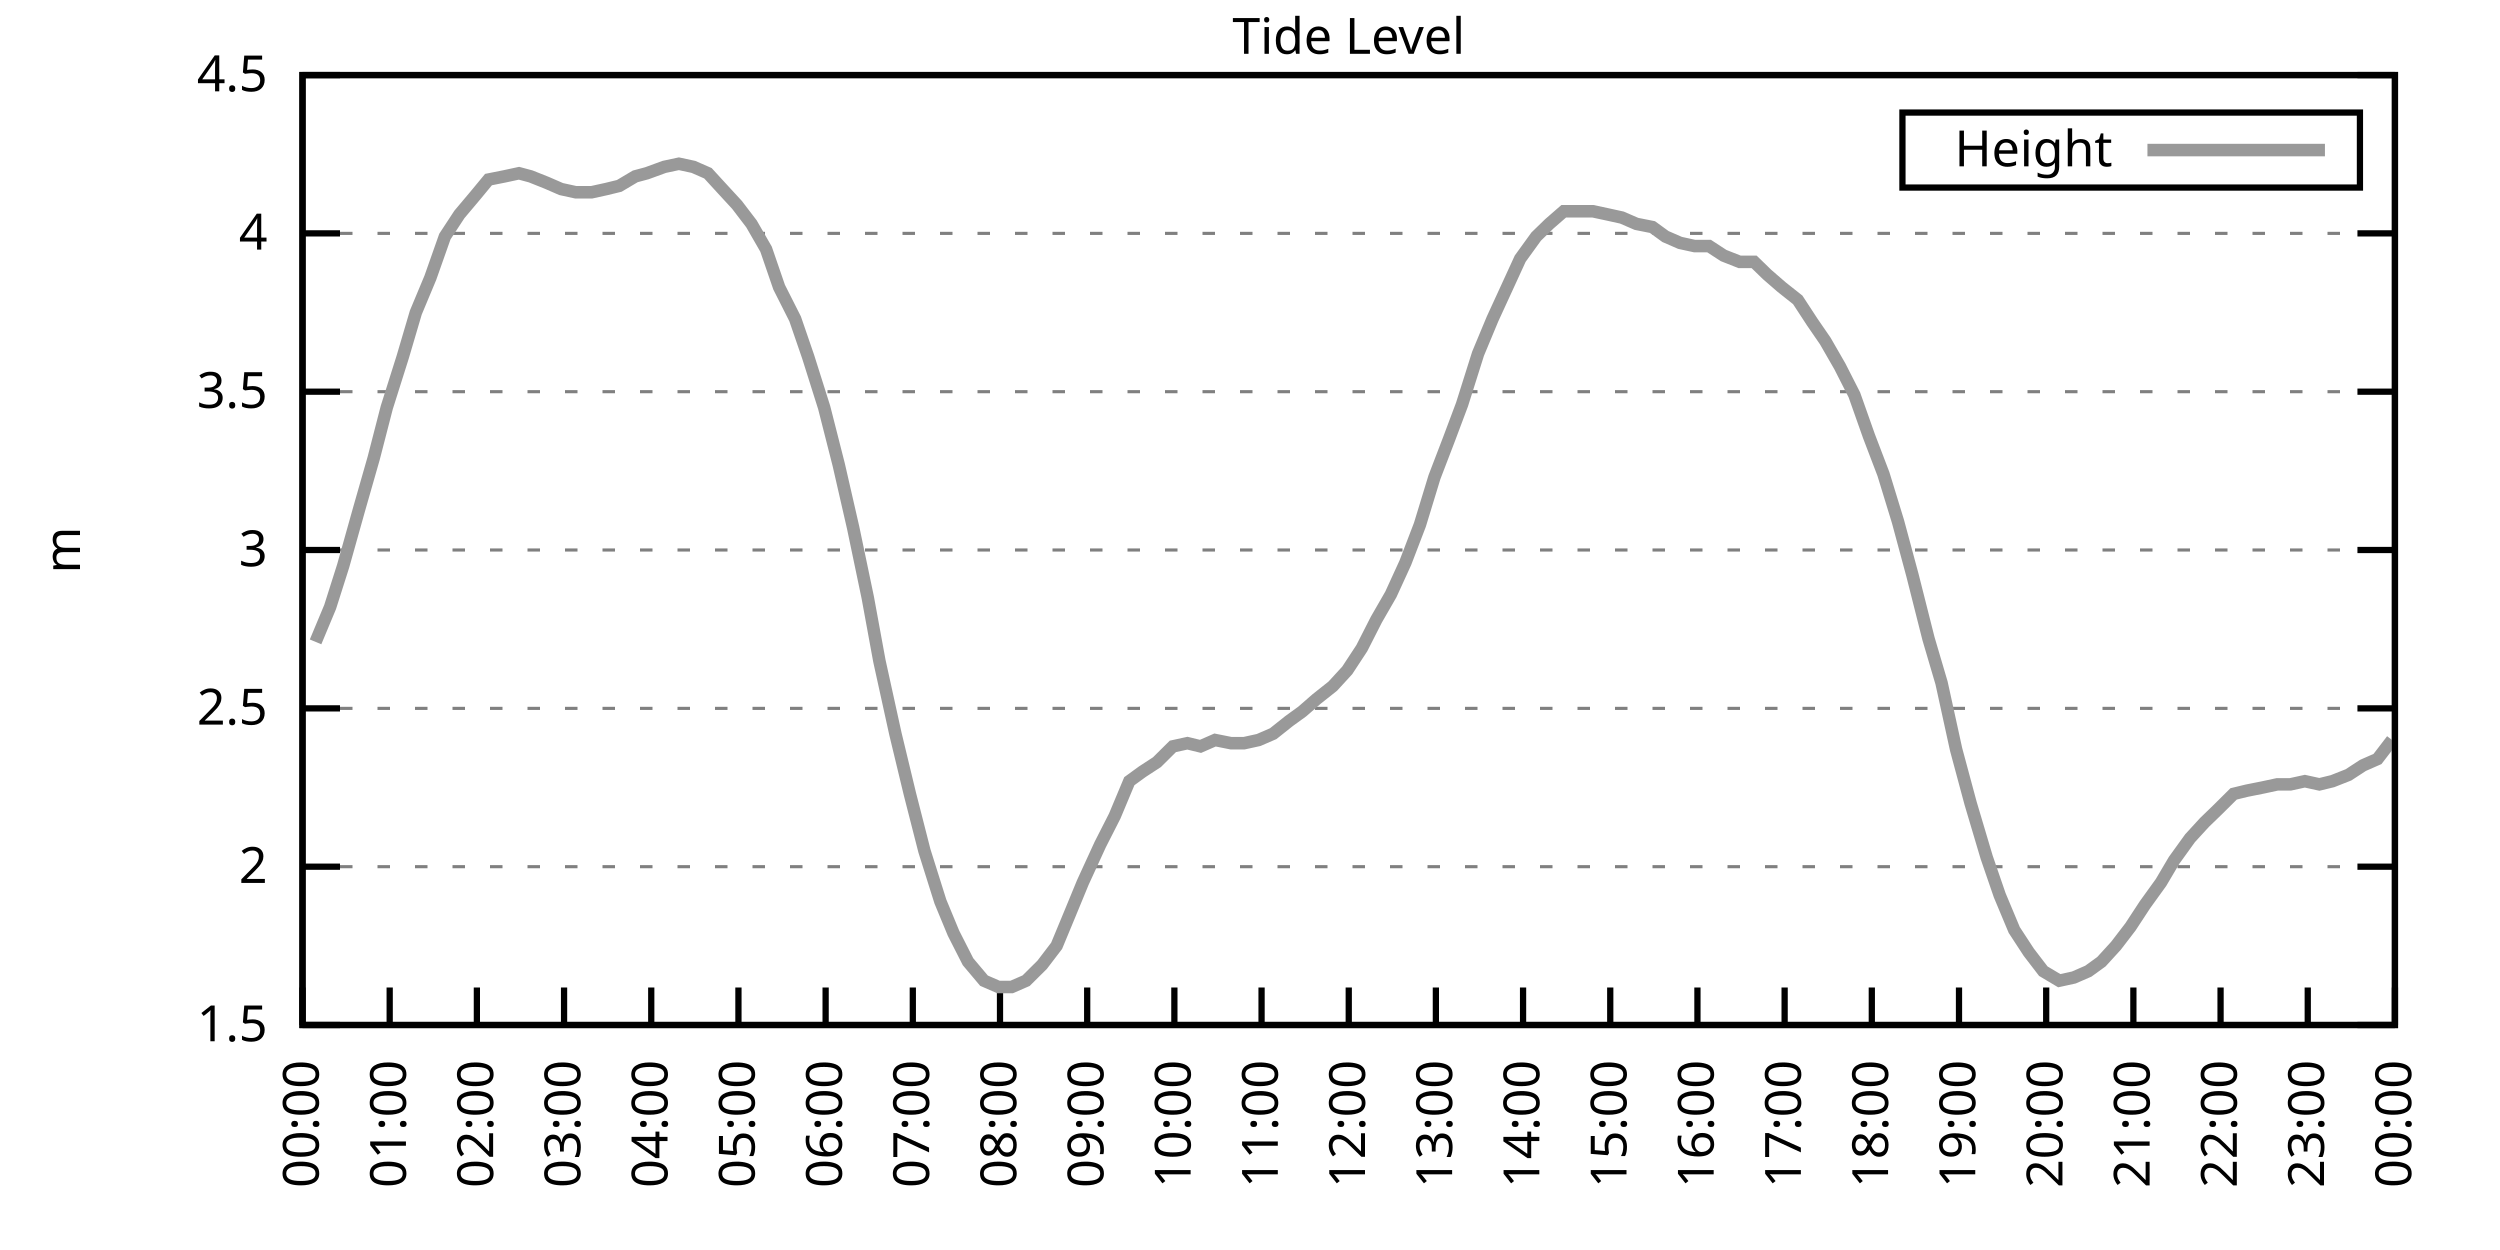
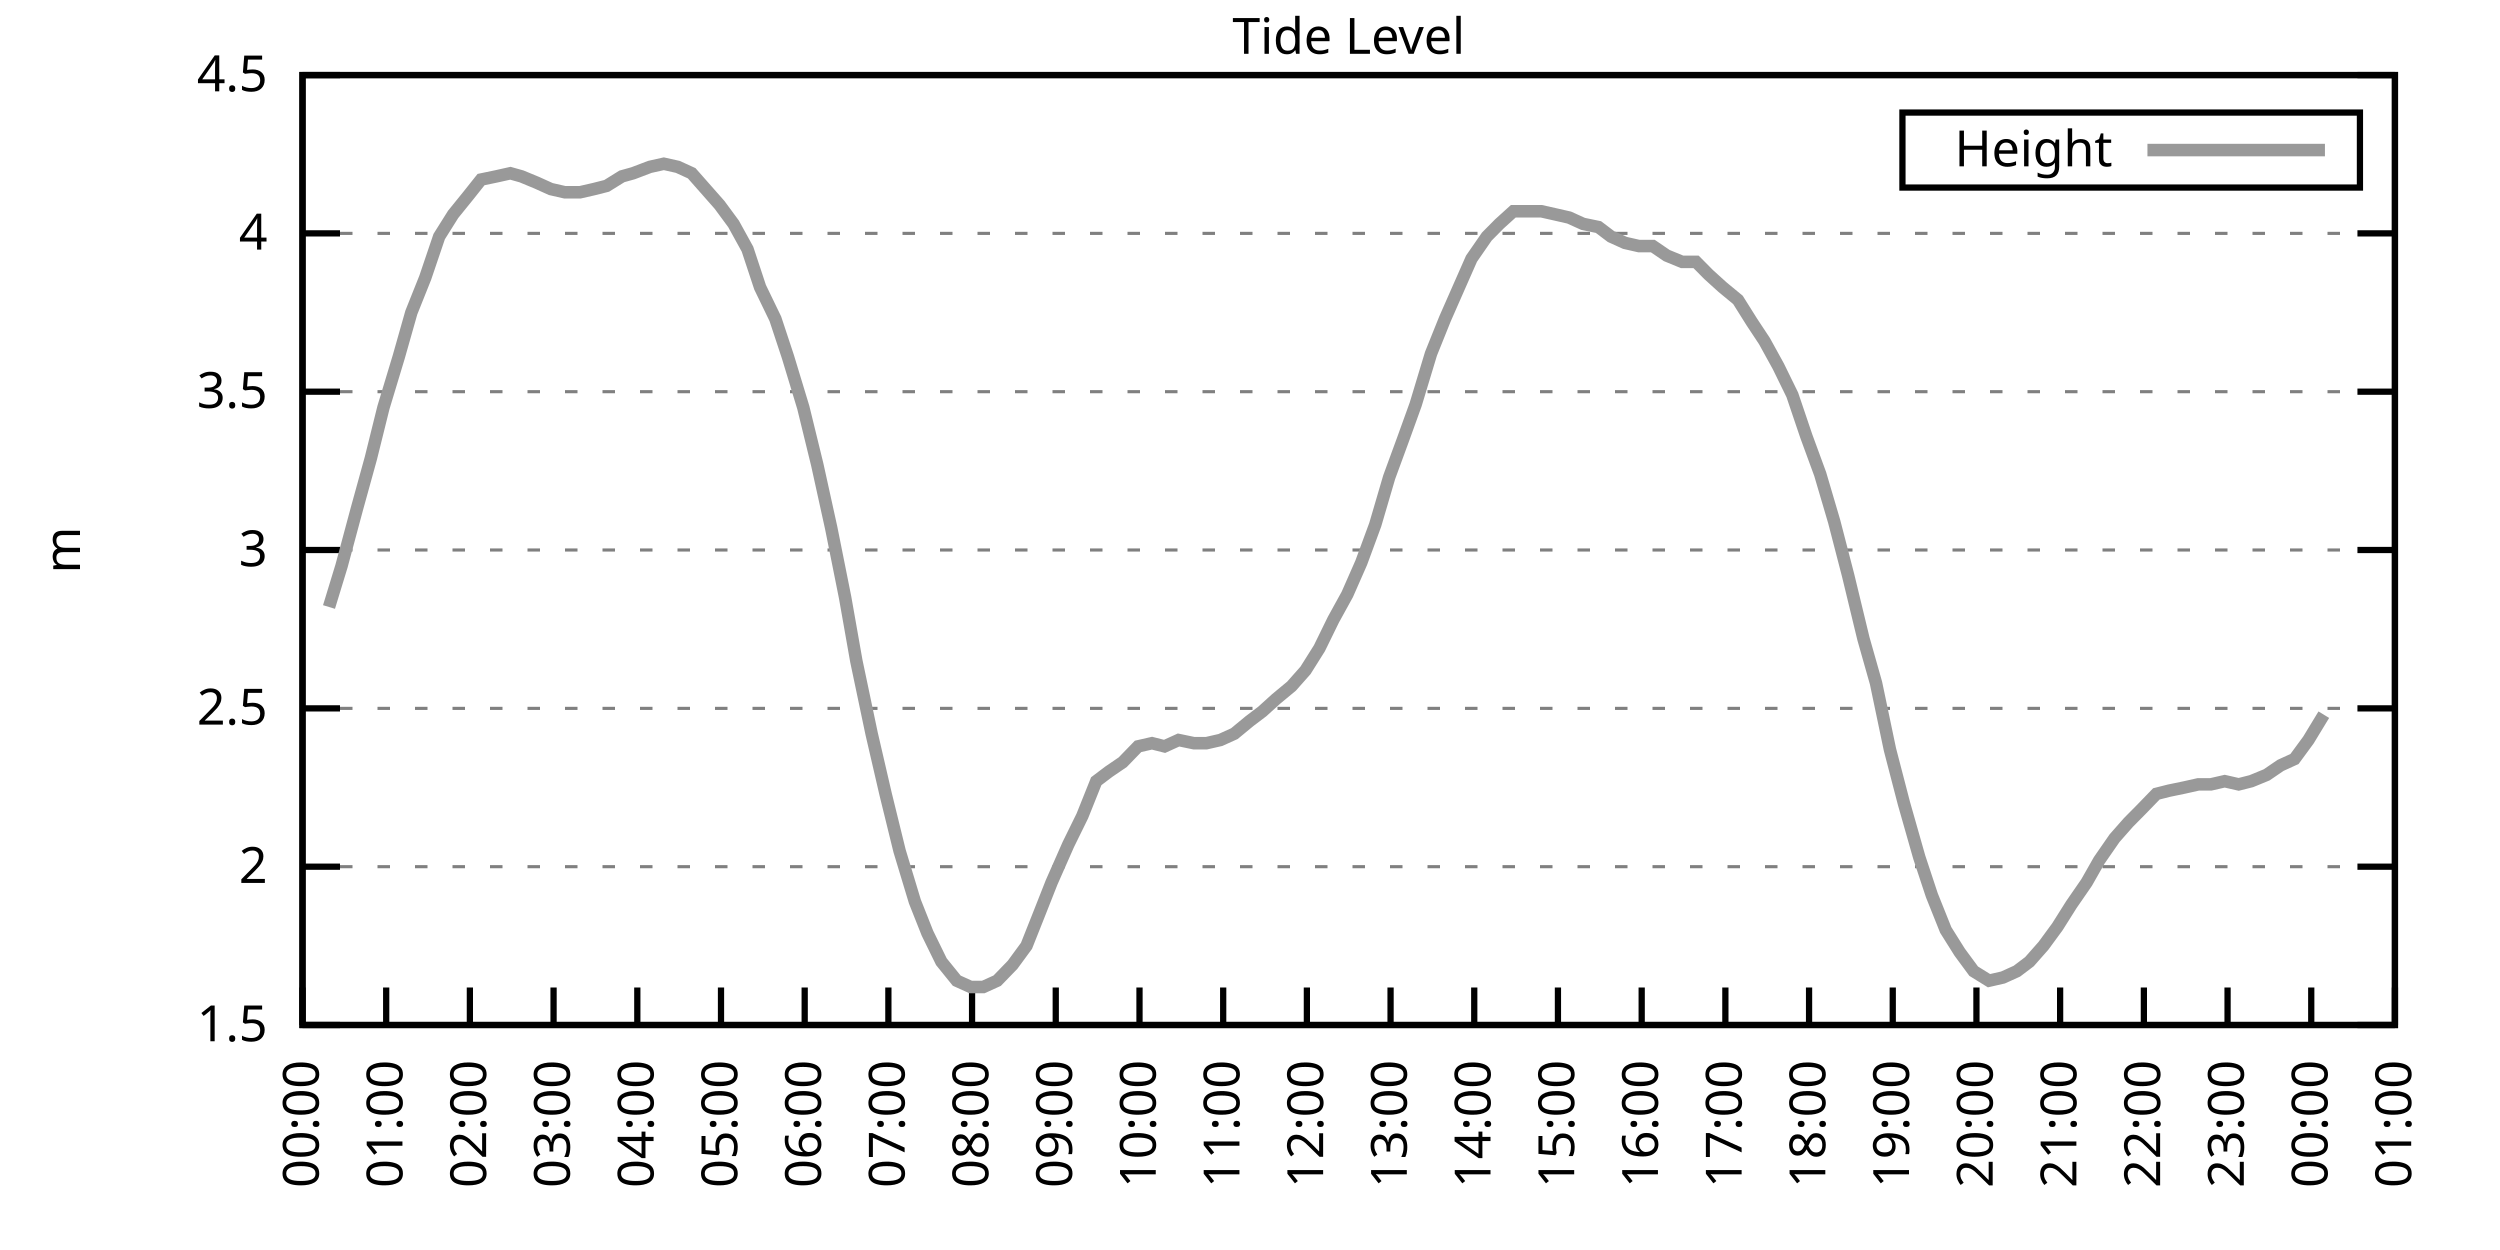
<svg xmlns="http://www.w3.org/2000/svg" xmlns:xlink="http://www.w3.org/1999/xlink" width="400" height="200" viewBox="0 0 400 200">
  <g id="gnuplot_canvas">
    <rect x="0" y="0" width="400" height="200" fill="none" />
    <defs>
      <circle id="gpDot" r="0.5" stroke-width="0.5" stroke="currentColor" />
      <path id="gpPt0" stroke-width="0.333" stroke="currentColor" d="M-1,0 h2 M0,-1 v2" />
      <path id="gpPt1" stroke-width="0.333" stroke="currentColor" d="M-1,-1 L1,1 M1,-1 L-1,1" />
      <path id="gpPt2" stroke-width="0.333" stroke="currentColor" d="M-1,0 L1,0 M0,-1 L0,1 M-1,-1 L1,1 M-1,1 L1,-1" />
      <rect id="gpPt3" stroke-width="0.333" stroke="currentColor" x="-1" y="-1" width="2" height="2" />
      <rect id="gpPt4" stroke-width="0.333" stroke="currentColor" fill="currentColor" x="-1" y="-1" width="2" height="2" />
      <circle id="gpPt5" stroke-width="0.333" stroke="currentColor" cx="0" cy="0" r="1" />
      <use xlink:href="#gpPt5" id="gpPt6" fill="currentColor" stroke="none" />
      <path id="gpPt7" stroke-width="0.333" stroke="currentColor" d="M0,-1.33 L-1.33,0.67 L1.33,0.67 z" />
      <use xlink:href="#gpPt7" id="gpPt8" fill="currentColor" stroke="none" />
      <use xlink:href="#gpPt7" id="gpPt9" stroke="currentColor" transform="rotate(180)" />
      <use xlink:href="#gpPt9" id="gpPt10" fill="currentColor" stroke="none" />
      <use xlink:href="#gpPt3" id="gpPt11" stroke="currentColor" transform="rotate(45)" />
      <use xlink:href="#gpPt11" id="gpPt12" fill="currentColor" stroke="none" />
      <path id="gpPt13" stroke-width="0.333" stroke="currentColor" d="M0,1.330 L1.265,0.411 L0.782,-1.067 L-0.782,-1.076 L-1.265,0.411 z" />
      <use xlink:href="#gpPt13" id="gpPt14" fill="currentColor" stroke="none" />
      <filter id="textbox" filterUnits="objectBoundingBox" x="0" y="0" height="1" width="1">
        <feFlood flood-color="white" flood-opacity="1" result="bgnd" />
        <feComposite in="SourceGraphic" in2="bgnd" operator="atop" />
      </filter>
      <filter id="greybox" filterUnits="objectBoundingBox" x="0" y="0" height="1" width="1">
        <feFlood flood-color="lightgrey" flood-opacity="1" result="grey" />
        <feComposite in="SourceGraphic" in2="grey" operator="atop" />
      </filter>
    </defs>
    <g fill="none" color="white" stroke="currentColor" stroke-width="1.00" stroke-linecap="butt" stroke-linejoin="miter">
</g>
    <g fill="none" color="black" stroke="currentColor" stroke-width="1.00" stroke-linecap="butt" stroke-linejoin="miter">
      <g stroke="none" shape-rendering="crispEdges">
        <polygon fill="rgb(255, 255, 255)" points="48.40,164.00 383.18,164.00 383.18,12.02 48.40,12.02 " />
      </g>
    </g>
    <g fill="none" color="black" stroke="currentColor" stroke-width="1.00" stroke-linecap="butt" stroke-linejoin="miter">
</g>
    <g fill="none" color="black" stroke="black" stroke-width="0.50" stroke-linecap="butt" stroke-linejoin="miter">
</g>
    <g fill="none" color="gray" stroke="currentColor" stroke-width="0.50" stroke-linecap="butt" stroke-linejoin="miter">
      <path stroke="gray" stroke-dasharray="2,4" class="gridline" d="M48.40,164.00 L383.19,164.00  " />
    </g>
    <g fill="none" color="gray" stroke="gray" stroke-width="1.00" stroke-linecap="butt" stroke-linejoin="miter">
</g>
    <g fill="none" color="black" stroke="currentColor" stroke-width="1.00" stroke-linecap="butt" stroke-linejoin="miter">
      <path stroke="black" d="M48.40,164.00 L54.40,164.00 M383.19,164.00 L377.19,164.00  " />
      <g transform="translate(42.80,166.60)" stroke="none" fill="black" font-family="Sans" font-size="8.00" text-anchor="end">
        <text>
          <tspan font-family="Sans"> 1.5</tspan>
        </text>
      </g>
    </g>
    <g fill="none" color="black" stroke="currentColor" stroke-width="1.00" stroke-linecap="butt" stroke-linejoin="miter">
</g>
    <g fill="none" color="black" stroke="black" stroke-width="0.50" stroke-linecap="butt" stroke-linejoin="miter">
</g>
    <g fill="none" color="gray" stroke="currentColor" stroke-width="0.50" stroke-linecap="butt" stroke-linejoin="miter">
      <path stroke="gray" stroke-dasharray="2,4" class="gridline" d="M48.40,138.67 L383.19,138.67  " />
    </g>
    <g fill="none" color="gray" stroke="gray" stroke-width="1.00" stroke-linecap="butt" stroke-linejoin="miter">
</g>
    <g fill="none" color="black" stroke="currentColor" stroke-width="1.00" stroke-linecap="butt" stroke-linejoin="miter">
      <path stroke="black" d="M48.40,138.67 L54.40,138.67 M383.19,138.67 L377.19,138.67  " />
      <g transform="translate(42.80,141.27)" stroke="none" fill="black" font-family="Sans" font-size="8.00" text-anchor="end">
        <text>
          <tspan font-family="Sans"> 2</tspan>
        </text>
      </g>
    </g>
    <g fill="none" color="black" stroke="currentColor" stroke-width="1.00" stroke-linecap="butt" stroke-linejoin="miter">
</g>
    <g fill="none" color="black" stroke="black" stroke-width="0.50" stroke-linecap="butt" stroke-linejoin="miter">
</g>
    <g fill="none" color="gray" stroke="currentColor" stroke-width="0.50" stroke-linecap="butt" stroke-linejoin="miter">
      <path stroke="gray" stroke-dasharray="2,4" class="gridline" d="M48.40,113.34 L383.19,113.34  " />
    </g>
    <g fill="none" color="gray" stroke="gray" stroke-width="1.00" stroke-linecap="butt" stroke-linejoin="miter">
</g>
    <g fill="none" color="black" stroke="currentColor" stroke-width="1.00" stroke-linecap="butt" stroke-linejoin="miter">
      <path stroke="black" d="M48.40,113.34 L54.40,113.34 M383.19,113.34 L377.19,113.34  " />
      <g transform="translate(42.80,115.94)" stroke="none" fill="black" font-family="Sans" font-size="8.00" text-anchor="end">
        <text>
          <tspan font-family="Sans"> 2.5</tspan>
        </text>
      </g>
    </g>
    <g fill="none" color="black" stroke="currentColor" stroke-width="1.00" stroke-linecap="butt" stroke-linejoin="miter">
</g>
    <g fill="none" color="black" stroke="black" stroke-width="0.50" stroke-linecap="butt" stroke-linejoin="miter">
</g>
    <g fill="none" color="gray" stroke="currentColor" stroke-width="0.50" stroke-linecap="butt" stroke-linejoin="miter">
      <path stroke="gray" stroke-dasharray="2,4" class="gridline" d="M48.40,88.00 L383.19,88.00  " />
    </g>
    <g fill="none" color="gray" stroke="gray" stroke-width="1.00" stroke-linecap="butt" stroke-linejoin="miter">
</g>
    <g fill="none" color="black" stroke="currentColor" stroke-width="1.00" stroke-linecap="butt" stroke-linejoin="miter">
      <path stroke="black" d="M48.40,88.00 L54.40,88.00 M383.19,88.00 L377.19,88.00  " />
      <g transform="translate(42.80,90.60)" stroke="none" fill="black" font-family="Sans" font-size="8.00" text-anchor="end">
        <text>
          <tspan font-family="Sans"> 3</tspan>
        </text>
      </g>
    </g>
    <g fill="none" color="black" stroke="currentColor" stroke-width="1.00" stroke-linecap="butt" stroke-linejoin="miter">
</g>
    <g fill="none" color="black" stroke="black" stroke-width="0.50" stroke-linecap="butt" stroke-linejoin="miter">
</g>
    <g fill="none" color="gray" stroke="currentColor" stroke-width="0.50" stroke-linecap="butt" stroke-linejoin="miter">
      <path stroke="gray" stroke-dasharray="2,4" class="gridline" d="M48.40,62.67 L383.19,62.67  " />
    </g>
    <g fill="none" color="gray" stroke="gray" stroke-width="1.00" stroke-linecap="butt" stroke-linejoin="miter">
</g>
    <g fill="none" color="black" stroke="currentColor" stroke-width="1.00" stroke-linecap="butt" stroke-linejoin="miter">
      <path stroke="black" d="M48.40,62.67 L54.40,62.67 M383.19,62.67 L377.19,62.67  " />
      <g transform="translate(42.80,65.27)" stroke="none" fill="black" font-family="Sans" font-size="8.00" text-anchor="end">
        <text>
          <tspan font-family="Sans"> 3.5</tspan>
        </text>
      </g>
    </g>
    <g fill="none" color="black" stroke="currentColor" stroke-width="1.00" stroke-linecap="butt" stroke-linejoin="miter">
</g>
    <g fill="none" color="black" stroke="black" stroke-width="0.50" stroke-linecap="butt" stroke-linejoin="miter">
</g>
    <g fill="none" color="gray" stroke="currentColor" stroke-width="0.50" stroke-linecap="butt" stroke-linejoin="miter">
      <path stroke="gray" stroke-dasharray="2,4" class="gridline" d="M48.40,37.34 L383.19,37.34  " />
    </g>
    <g fill="none" color="gray" stroke="gray" stroke-width="1.00" stroke-linecap="butt" stroke-linejoin="miter">
</g>
    <g fill="none" color="black" stroke="currentColor" stroke-width="1.00" stroke-linecap="butt" stroke-linejoin="miter">
      <path stroke="black" d="M48.40,37.34 L54.40,37.34 M383.19,37.34 L377.19,37.34  " />
      <g transform="translate(42.80,39.94)" stroke="none" fill="black" font-family="Sans" font-size="8.00" text-anchor="end">
        <text>
          <tspan font-family="Sans"> 4</tspan>
        </text>
      </g>
    </g>
    <g fill="none" color="black" stroke="currentColor" stroke-width="1.00" stroke-linecap="butt" stroke-linejoin="miter">
</g>
    <g fill="none" color="black" stroke="black" stroke-width="0.50" stroke-linecap="butt" stroke-linejoin="miter">
</g>
    <g fill="none" color="gray" stroke="currentColor" stroke-width="0.50" stroke-linecap="butt" stroke-linejoin="miter">
      <path stroke="gray" stroke-dasharray="2,4" class="gridline" d="M48.40,12.01 L383.19,12.01  " />
    </g>
    <g fill="none" color="gray" stroke="gray" stroke-width="1.00" stroke-linecap="butt" stroke-linejoin="miter">
</g>
    <g fill="none" color="black" stroke="currentColor" stroke-width="1.00" stroke-linecap="butt" stroke-linejoin="miter">
      <path stroke="black" d="M48.40,12.01 L54.40,12.01 M383.19,12.01 L377.19,12.01  " />
      <g transform="translate(42.80,14.61)" stroke="none" fill="black" font-family="Sans" font-size="8.00" text-anchor="end">
        <text>
          <tspan font-family="Sans"> 4.5</tspan>
        </text>
      </g>
    </g>
    <g fill="none" color="black" stroke="currentColor" stroke-width="1.00" stroke-linecap="butt" stroke-linejoin="miter">
      <path stroke="black" d="M48.40,164.00 L48.40,158.00  " />
      <g transform="translate(51.00,169.60) rotate(270.00)" stroke="none" fill="black" font-family="Sans" font-size="8.00" text-anchor="end">
        <text>
          <tspan font-family="Sans">00:00</tspan>
        </text>
      </g>
    </g>
    <g fill="none" color="black" stroke="currentColor" stroke-width="1.00" stroke-linecap="butt" stroke-linejoin="miter">
-       <path stroke="black" d="M62.35,164.00 L62.35,158.00  " />
-       <g transform="translate(64.95,169.60) rotate(270.00)" stroke="none" fill="black" font-family="Sans" font-size="8.00" text-anchor="end">
+       <path stroke="black" d="M61.79,164.00 L61.79,158.00  " />
+       <g transform="translate(64.39,169.60) rotate(270.00)" stroke="none" fill="black" font-family="Sans" font-size="8.00" text-anchor="end">
        <text>
          <tspan font-family="Sans">01:00</tspan>
        </text>
      </g>
    </g>
    <g fill="none" color="black" stroke="currentColor" stroke-width="1.00" stroke-linecap="butt" stroke-linejoin="miter">
-       <path stroke="black" d="M76.30,164.00 L76.30,158.00  " />
-       <g transform="translate(78.90,169.60) rotate(270.00)" stroke="none" fill="black" font-family="Sans" font-size="8.00" text-anchor="end">
+       <path stroke="black" d="M75.18,164.00 L75.18,158.00  " />
+       <g transform="translate(77.78,169.60) rotate(270.00)" stroke="none" fill="black" font-family="Sans" font-size="8.00" text-anchor="end">
        <text>
          <tspan font-family="Sans">02:00</tspan>
        </text>
      </g>
    </g>
    <g fill="none" color="black" stroke="currentColor" stroke-width="1.00" stroke-linecap="butt" stroke-linejoin="miter">
-       <path stroke="black" d="M90.25,164.00 L90.25,158.00  " />
-       <g transform="translate(92.85,169.60) rotate(270.00)" stroke="none" fill="black" font-family="Sans" font-size="8.00" text-anchor="end">
+       <path stroke="black" d="M88.57,164.00 L88.57,158.00  " />
+       <g transform="translate(91.17,169.60) rotate(270.00)" stroke="none" fill="black" font-family="Sans" font-size="8.00" text-anchor="end">
        <text>
          <tspan font-family="Sans">03:00</tspan>
        </text>
      </g>
    </g>
    <g fill="none" color="black" stroke="currentColor" stroke-width="1.00" stroke-linecap="butt" stroke-linejoin="miter">
-       <path stroke="black" d="M104.20,164.00 L104.20,158.00  " />
-       <g transform="translate(106.80,169.60) rotate(270.00)" stroke="none" fill="black" font-family="Sans" font-size="8.00" text-anchor="end">
+       <path stroke="black" d="M101.97,164.00 L101.97,158.00  " />
+       <g transform="translate(104.57,169.60) rotate(270.00)" stroke="none" fill="black" font-family="Sans" font-size="8.00" text-anchor="end">
        <text>
          <tspan font-family="Sans">04:00</tspan>
        </text>
      </g>
    </g>
    <g fill="none" color="black" stroke="currentColor" stroke-width="1.00" stroke-linecap="butt" stroke-linejoin="miter">
-       <path stroke="black" d="M118.15,164.00 L118.15,158.00  " />
-       <g transform="translate(120.75,169.60) rotate(270.00)" stroke="none" fill="black" font-family="Sans" font-size="8.00" text-anchor="end">
+       <path stroke="black" d="M115.36,164.00 L115.36,158.00  " />
+       <g transform="translate(117.96,169.60) rotate(270.00)" stroke="none" fill="black" font-family="Sans" font-size="8.00" text-anchor="end">
        <text>
          <tspan font-family="Sans">05:00</tspan>
        </text>
      </g>
    </g>
    <g fill="none" color="black" stroke="currentColor" stroke-width="1.00" stroke-linecap="butt" stroke-linejoin="miter">
-       <path stroke="black" d="M132.10,164.00 L132.10,158.00  " />
-       <g transform="translate(134.70,169.60) rotate(270.00)" stroke="none" fill="black" font-family="Sans" font-size="8.00" text-anchor="end">
+       <path stroke="black" d="M128.75,164.00 L128.75,158.00  " />
+       <g transform="translate(131.35,169.60) rotate(270.00)" stroke="none" fill="black" font-family="Sans" font-size="8.00" text-anchor="end">
        <text>
          <tspan font-family="Sans">06:00</tspan>
        </text>
      </g>
    </g>
    <g fill="none" color="black" stroke="currentColor" stroke-width="1.00" stroke-linecap="butt" stroke-linejoin="miter">
-       <path stroke="black" d="M146.05,164.00 L146.05,158.00  " />
-       <g transform="translate(148.65,169.60) rotate(270.00)" stroke="none" fill="black" font-family="Sans" font-size="8.00" text-anchor="end">
+       <path stroke="black" d="M142.14,164.00 L142.14,158.00  " />
+       <g transform="translate(144.74,169.60) rotate(270.00)" stroke="none" fill="black" font-family="Sans" font-size="8.00" text-anchor="end">
        <text>
          <tspan font-family="Sans">07:00</tspan>
        </text>
      </g>
    </g>
    <g fill="none" color="black" stroke="currentColor" stroke-width="1.00" stroke-linecap="butt" stroke-linejoin="miter">
-       <path stroke="black" d="M160.00,164.00 L160.00,158.00  " />
-       <g transform="translate(162.60,169.60) rotate(270.00)" stroke="none" fill="black" font-family="Sans" font-size="8.00" text-anchor="end">
+       <path stroke="black" d="M155.53,164.00 L155.53,158.00  " />
+       <g transform="translate(158.13,169.60) rotate(270.00)" stroke="none" fill="black" font-family="Sans" font-size="8.00" text-anchor="end">
        <text>
          <tspan font-family="Sans">08:00</tspan>
        </text>
      </g>
    </g>
    <g fill="none" color="black" stroke="currentColor" stroke-width="1.00" stroke-linecap="butt" stroke-linejoin="miter">
-       <path stroke="black" d="M173.95,164.00 L173.95,158.00  " />
-       <g transform="translate(176.55,169.60) rotate(270.00)" stroke="none" fill="black" font-family="Sans" font-size="8.00" text-anchor="end">
+       <path stroke="black" d="M168.92,164.00 L168.92,158.00  " />
+       <g transform="translate(171.52,169.60) rotate(270.00)" stroke="none" fill="black" font-family="Sans" font-size="8.00" text-anchor="end">
        <text>
          <tspan font-family="Sans">09:00</tspan>
        </text>
      </g>
    </g>
    <g fill="none" color="black" stroke="currentColor" stroke-width="1.00" stroke-linecap="butt" stroke-linejoin="miter">
-       <path stroke="black" d="M187.90,164.00 L187.90,158.00  " />
-       <g transform="translate(190.50,169.60) rotate(270.00)" stroke="none" fill="black" font-family="Sans" font-size="8.00" text-anchor="end">
+       <path stroke="black" d="M182.32,164.00 L182.32,158.00  " />
+       <g transform="translate(184.92,169.60) rotate(270.00)" stroke="none" fill="black" font-family="Sans" font-size="8.00" text-anchor="end">
        <text>
          <tspan font-family="Sans">10:00</tspan>
        </text>
      </g>
    </g>
    <g fill="none" color="black" stroke="currentColor" stroke-width="1.00" stroke-linecap="butt" stroke-linejoin="miter">
-       <path stroke="black" d="M201.85,164.00 L201.85,158.00  " />
-       <g transform="translate(204.45,169.60) rotate(270.00)" stroke="none" fill="black" font-family="Sans" font-size="8.00" text-anchor="end">
+       <path stroke="black" d="M195.71,164.00 L195.71,158.00  " />
+       <g transform="translate(198.31,169.60) rotate(270.00)" stroke="none" fill="black" font-family="Sans" font-size="8.00" text-anchor="end">
        <text>
          <tspan font-family="Sans">11:00</tspan>
        </text>
      </g>
    </g>
    <g fill="none" color="black" stroke="currentColor" stroke-width="1.00" stroke-linecap="butt" stroke-linejoin="miter">
-       <path stroke="black" d="M215.80,164.00 L215.80,158.00  " />
-       <g transform="translate(218.40,169.60) rotate(270.00)" stroke="none" fill="black" font-family="Sans" font-size="8.00" text-anchor="end">
+       <path stroke="black" d="M209.10,164.00 L209.10,158.00  " />
+       <g transform="translate(211.70,169.60) rotate(270.00)" stroke="none" fill="black" font-family="Sans" font-size="8.00" text-anchor="end">
        <text>
          <tspan font-family="Sans">12:00</tspan>
        </text>
      </g>
    </g>
    <g fill="none" color="black" stroke="currentColor" stroke-width="1.00" stroke-linecap="butt" stroke-linejoin="miter">
-       <path stroke="black" d="M229.74,164.00 L229.74,158.00  " />
-       <g transform="translate(232.34,169.60) rotate(270.00)" stroke="none" fill="black" font-family="Sans" font-size="8.00" text-anchor="end">
+       <path stroke="black" d="M222.49,164.00 L222.49,158.00  " />
+       <g transform="translate(225.09,169.60) rotate(270.00)" stroke="none" fill="black" font-family="Sans" font-size="8.00" text-anchor="end">
        <text>
          <tspan font-family="Sans">13:00</tspan>
        </text>
      </g>
    </g>
    <g fill="none" color="black" stroke="currentColor" stroke-width="1.00" stroke-linecap="butt" stroke-linejoin="miter">
-       <path stroke="black" d="M243.69,164.00 L243.69,158.00  " />
-       <g transform="translate(246.29,169.60) rotate(270.00)" stroke="none" fill="black" font-family="Sans" font-size="8.00" text-anchor="end">
+       <path stroke="black" d="M235.88,164.00 L235.88,158.00  " />
+       <g transform="translate(238.48,169.60) rotate(270.00)" stroke="none" fill="black" font-family="Sans" font-size="8.00" text-anchor="end">
        <text>
          <tspan font-family="Sans">14:00</tspan>
        </text>
      </g>
    </g>
    <g fill="none" color="black" stroke="currentColor" stroke-width="1.00" stroke-linecap="butt" stroke-linejoin="miter">
-       <path stroke="black" d="M257.64,164.00 L257.64,158.00  " />
-       <g transform="translate(260.24,169.60) rotate(270.00)" stroke="none" fill="black" font-family="Sans" font-size="8.00" text-anchor="end">
+       <path stroke="black" d="M249.27,164.00 L249.27,158.00  " />
+       <g transform="translate(251.87,169.60) rotate(270.00)" stroke="none" fill="black" font-family="Sans" font-size="8.00" text-anchor="end">
        <text>
          <tspan font-family="Sans">15:00</tspan>
        </text>
      </g>
    </g>
    <g fill="none" color="black" stroke="currentColor" stroke-width="1.00" stroke-linecap="butt" stroke-linejoin="miter">
-       <path stroke="black" d="M271.59,164.00 L271.59,158.00  " />
-       <g transform="translate(274.19,169.60) rotate(270.00)" stroke="none" fill="black" font-family="Sans" font-size="8.00" text-anchor="end">
+       <path stroke="black" d="M262.67,164.00 L262.67,158.00  " />
+       <g transform="translate(265.27,169.60) rotate(270.00)" stroke="none" fill="black" font-family="Sans" font-size="8.00" text-anchor="end">
        <text>
          <tspan font-family="Sans">16:00</tspan>
        </text>
      </g>
    </g>
    <g fill="none" color="black" stroke="currentColor" stroke-width="1.00" stroke-linecap="butt" stroke-linejoin="miter">
-       <path stroke="black" d="M285.54,164.00 L285.54,158.00  " />
-       <g transform="translate(288.14,169.60) rotate(270.00)" stroke="none" fill="black" font-family="Sans" font-size="8.00" text-anchor="end">
+       <path stroke="black" d="M276.06,164.00 L276.06,158.00  " />
+       <g transform="translate(278.66,169.60) rotate(270.00)" stroke="none" fill="black" font-family="Sans" font-size="8.00" text-anchor="end">
        <text>
          <tspan font-family="Sans">17:00</tspan>
        </text>
      </g>
    </g>
    <g fill="none" color="black" stroke="currentColor" stroke-width="1.00" stroke-linecap="butt" stroke-linejoin="miter">
-       <path stroke="black" d="M299.49,164.00 L299.49,158.00  " />
-       <g transform="translate(302.09,169.60) rotate(270.00)" stroke="none" fill="black" font-family="Sans" font-size="8.00" text-anchor="end">
+       <path stroke="black" d="M289.45,164.00 L289.45,158.00  " />
+       <g transform="translate(292.05,169.60) rotate(270.00)" stroke="none" fill="black" font-family="Sans" font-size="8.00" text-anchor="end">
        <text>
          <tspan font-family="Sans">18:00</tspan>
        </text>
      </g>
    </g>
    <g fill="none" color="black" stroke="currentColor" stroke-width="1.00" stroke-linecap="butt" stroke-linejoin="miter">
-       <path stroke="black" d="M313.44,164.00 L313.44,158.00  " />
-       <g transform="translate(316.04,169.60) rotate(270.00)" stroke="none" fill="black" font-family="Sans" font-size="8.00" text-anchor="end">
+       <path stroke="black" d="M302.84,164.00 L302.84,158.00  " />
+       <g transform="translate(305.44,169.60) rotate(270.00)" stroke="none" fill="black" font-family="Sans" font-size="8.00" text-anchor="end">
        <text>
          <tspan font-family="Sans">19:00</tspan>
        </text>
      </g>
    </g>
    <g fill="none" color="black" stroke="currentColor" stroke-width="1.00" stroke-linecap="butt" stroke-linejoin="miter">
-       <path stroke="black" d="M327.39,164.00 L327.39,158.00  " />
-       <g transform="translate(329.99,169.60) rotate(270.00)" stroke="none" fill="black" font-family="Sans" font-size="8.00" text-anchor="end">
+       <path stroke="black" d="M316.23,164.00 L316.23,158.00  " />
+       <g transform="translate(318.83,169.60) rotate(270.00)" stroke="none" fill="black" font-family="Sans" font-size="8.00" text-anchor="end">
        <text>
          <tspan font-family="Sans">20:00</tspan>
        </text>
      </g>
    </g>
    <g fill="none" color="black" stroke="currentColor" stroke-width="1.00" stroke-linecap="butt" stroke-linejoin="miter">
-       <path stroke="black" d="M341.34,164.00 L341.34,158.00  " />
-       <g transform="translate(343.94,169.60) rotate(270.00)" stroke="none" fill="black" font-family="Sans" font-size="8.00" text-anchor="end">
+       <path stroke="black" d="M329.62,164.00 L329.62,158.00  " />
+       <g transform="translate(332.22,169.60) rotate(270.00)" stroke="none" fill="black" font-family="Sans" font-size="8.00" text-anchor="end">
        <text>
          <tspan font-family="Sans">21:00</tspan>
        </text>
      </g>
    </g>
    <g fill="none" color="black" stroke="currentColor" stroke-width="1.00" stroke-linecap="butt" stroke-linejoin="miter">
-       <path stroke="black" d="M355.29,164.00 L355.29,158.00  " />
-       <g transform="translate(357.89,169.60) rotate(270.00)" stroke="none" fill="black" font-family="Sans" font-size="8.00" text-anchor="end">
+       <path stroke="black" d="M343.02,164.00 L343.02,158.00  " />
+       <g transform="translate(345.62,169.60) rotate(270.00)" stroke="none" fill="black" font-family="Sans" font-size="8.00" text-anchor="end">
        <text>
          <tspan font-family="Sans">22:00</tspan>
        </text>
      </g>
    </g>
    <g fill="none" color="black" stroke="currentColor" stroke-width="1.00" stroke-linecap="butt" stroke-linejoin="miter">
-       <path stroke="black" d="M369.24,164.00 L369.24,158.00  " />
-       <g transform="translate(371.84,169.60) rotate(270.00)" stroke="none" fill="black" font-family="Sans" font-size="8.00" text-anchor="end">
+       <path stroke="black" d="M356.41,164.00 L356.41,158.00  " />
+       <g transform="translate(359.01,169.60) rotate(270.00)" stroke="none" fill="black" font-family="Sans" font-size="8.00" text-anchor="end">
        <text>
          <tspan font-family="Sans">23:00</tspan>
+         </text>
+       </g>
+     </g>
+     <g fill="none" color="black" stroke="currentColor" stroke-width="1.00" stroke-linecap="butt" stroke-linejoin="miter">
+       <path stroke="black" d="M369.80,164.00 L369.80,158.00  " />
+       <g transform="translate(372.40,169.60) rotate(270.00)" stroke="none" fill="black" font-family="Sans" font-size="8.00" text-anchor="end">
+         <text>
+           <tspan font-family="Sans">00:00</tspan>
        </text>
      </g>
    </g>
    <g fill="none" color="black" stroke="currentColor" stroke-width="1.00" stroke-linecap="butt" stroke-linejoin="miter">
      <path stroke="black" d="M383.19,164.00 L383.19,158.00  " />
      <g transform="translate(385.79,169.60) rotate(270.00)" stroke="none" fill="black" font-family="Sans" font-size="8.00" text-anchor="end">
        <text>
-           <tspan font-family="Sans">00:00</tspan>
+           <tspan font-family="Sans">01:00</tspan>
        </text>
      </g>
    </g>
    <g fill="none" color="black" stroke="currentColor" stroke-width="1.00" stroke-linecap="butt" stroke-linejoin="miter">
</g>
    <g fill="none" color="black" stroke="currentColor" stroke-width="1.00" stroke-linecap="butt" stroke-linejoin="miter">
      <path stroke="black" d="M48.40,12.01 L48.40,164.00 L383.19,164.00 L383.19,12.01 L48.40,12.01 Z  " />
    </g>
    <g fill="none" color="black" stroke="currentColor" stroke-width="1.00" stroke-linecap="butt" stroke-linejoin="miter">
</g>
    <g fill="none" color="black" stroke="currentColor" stroke-width="1.00" stroke-linecap="butt" stroke-linejoin="miter">
      <path stroke="black" d="M304.39,30.01 L304.39,18.01 L377.59,18.01 L377.59,30.01 L304.39,30.01 Z  " />
    </g>
    <g id="Tide_level_plot_1">
      <g fill="none" color="white" stroke="black" stroke-width="2.00" stroke-linecap="butt" stroke-linejoin="miter">
</g>
      <g fill="none" color="black" stroke="currentColor" stroke-width="2.00" stroke-linecap="butt" stroke-linejoin="miter">
        <g transform="translate(337.99,26.61)" stroke="none" fill="black" font-family="Sans" font-size="8.00" text-anchor="end">
          <text>
            <tspan font-family="Sans">Height</tspan>
          </text>
        </g>
      </g>
      <g fill="none" color="black" stroke="currentColor" stroke-width="2.00" stroke-linecap="butt" stroke-linejoin="miter">
-         <path stroke="rgb(153, 153, 153)" d="M343.59,24.01 L371.99,24.01 M50.49,102.70 L52.82,97.12 L54.91,90.54 L57.47,81.42 L59.79,73.31 L61.88,65.21   L64.44,57.10 L66.53,50.01 L68.86,44.43 L71.18,37.85 L73.51,34.30 L76.07,31.26 L78.16,28.73 L80.72,28.22   L83.04,27.72 L84.90,28.22 L87.46,29.24 L89.78,30.25 L92.11,30.76 L94.67,30.76 L96.99,30.25 L99.08,29.74   L101.64,28.22 L103.50,27.72 L106.29,26.70 L108.62,26.20 L110.94,26.70 L113.27,27.72 L115.59,30.25 L117.92,32.78   L120.24,35.82 L122.57,39.87 L124.66,45.95 L127.22,51.02 L129.31,57.10 L131.87,65.21 L134.19,74.33 L136.51,84.46   L138.84,95.60 L140.70,105.74 L143.26,117.39 L145.58,127.02 L147.91,136.14 L150.46,144.24 L152.56,149.31 L154.88,153.87   L157.44,156.91 L159.76,157.92 L161.86,157.92 L164.18,156.91 L166.74,154.37 L169.06,151.33 L171.16,146.27 L173.25,141.20   L176.04,135.12 L178.36,130.56 L180.69,124.99 L182.78,123.47 L185.11,121.95 L187.66,119.42 L189.99,118.91 L192.08,119.42   L194.41,118.40 L196.96,118.91 L199.06,118.91 L201.38,118.40 L203.71,117.39 L206.26,115.36 L208.36,113.84 L210.68,111.82   L213.24,109.79 L215.56,107.26 L217.89,103.71 L220.21,99.15 L222.54,95.10 L224.86,90.03 L227.19,83.95 L229.51,76.35   L231.84,70.27 L233.93,64.70 L236.49,56.59 L238.81,51.02 L241.14,45.95 L243.23,41.39 L245.79,37.85 L247.88,35.82   L250.20,33.80 L252.53,33.80 L254.85,33.80 L257.18,34.30 L259.50,34.81 L261.83,35.82 L264.39,36.33 L266.48,37.85   L268.80,38.86 L271.13,39.37 L273.45,39.37 L275.78,40.89 L278.34,41.90 L280.66,41.90 L282.75,43.93 L285.08,45.95   L287.64,47.98 L289.96,51.53 L292.05,54.57 L294.38,58.62 L296.70,63.18 L299.03,69.77 L301.35,75.85 L303.68,83.45   L306.00,92.06 L308.56,102.19 L310.65,109.28 L312.98,119.92 L315.30,128.54 L317.86,137.15 L319.95,143.23 L322.28,148.80   L324.60,152.35 L326.93,155.39 L329.48,156.91 L331.81,156.40 L334.13,155.39 L336.23,153.87 L338.55,151.33 L340.88,148.29   L343.20,144.75 L345.76,141.20 L347.85,137.66 L350.41,134.11 L352.73,131.58 L354.83,129.55 L357.38,127.02 L359.48,126.51   L362.03,126.00 L364.36,125.50 L366.45,125.50 L368.78,124.99 L371.10,125.50 L373.19,124.99 L375.75,123.98 L378.08,122.46   L380.40,121.44 L382.73,118.40  " />
+         <path stroke="rgb(153, 153, 153)" d="M343.59,24.01 L371.99,24.01 M52.64,97.12 L54.65,90.54 L57.10,81.42 L59.34,73.31 L61.35,65.21 L63.80,57.10   L65.81,50.01 L68.04,44.43 L70.27,37.85 L72.50,34.30 L74.96,31.26 L76.97,28.73 L79.42,28.22 L81.66,27.72   L83.44,28.22 L85.90,29.24 L88.13,30.25 L90.36,30.76 L92.82,30.76 L95.05,30.25 L97.06,29.74 L99.51,28.22   L101.30,27.72 L103.98,26.70 L106.21,26.20 L108.44,26.70 L110.67,27.72 L112.90,30.25 L115.13,32.78 L117.37,35.82   L119.60,39.87 L121.61,45.95 L124.06,51.02 L126.07,57.10 L128.53,65.21 L130.76,74.33 L132.99,84.46 L135.22,95.60   L137.01,105.74 L139.46,117.39 L141.69,127.02 L143.93,136.14 L146.38,144.24 L148.39,149.31 L150.62,153.87 L153.08,156.91   L155.31,157.92 L157.32,157.92 L159.55,156.91 L162.01,154.37 L164.24,151.33 L166.25,146.27 L168.25,141.20 L170.93,135.12   L173.17,130.56 L175.40,124.99 L177.41,123.47 L179.64,121.95 L182.09,119.42 L184.32,118.91 L186.33,119.42 L188.57,118.40   L191.02,118.91 L193.03,118.91 L195.26,118.40 L197.49,117.39 L199.95,115.36 L201.96,113.84 L204.19,111.82 L206.64,109.79   L208.88,107.26 L211.11,103.71 L213.34,99.15 L215.57,95.10 L217.80,90.03 L220.04,83.95 L222.27,76.35 L224.50,70.27   L226.51,64.70 L228.96,56.59 L231.20,51.02 L233.43,45.95 L235.44,41.39 L237.89,37.85 L239.90,35.82 L242.13,33.80   L244.36,33.80 L246.60,33.80 L248.83,34.30 L251.06,34.81 L253.29,35.82 L255.75,36.33 L257.76,37.85 L259.99,38.86   L262.22,39.37 L264.45,39.37 L266.68,40.89 L269.14,41.90 L271.37,41.90 L273.38,43.93 L275.61,45.95 L278.07,47.98   L280.30,51.53 L282.31,54.57 L284.54,58.62 L286.77,63.18 L289.00,69.77 L291.23,75.85 L293.47,83.45 L295.70,92.06   L298.15,102.19 L300.16,109.28 L302.39,119.92 L304.63,128.54 L307.08,137.15 L309.09,143.23 L311.32,148.80 L313.55,152.35   L315.79,155.39 L318.24,156.91 L320.47,156.40 L322.70,155.39 L324.71,153.87 L326.95,151.33 L329.18,148.29 L331.41,144.75   L333.86,141.20 L335.87,137.66 L338.33,134.11 L340.56,131.58 L342.57,129.55 L345.02,127.02 L347.03,126.51 L349.49,126.00   L351.72,125.50 L353.73,125.50 L355.96,124.99 L358.19,125.50 L360.20,124.99 L362.66,123.98 L364.89,122.46 L367.12,121.44   L369.35,118.40 L371.81,114.35  " />
      </g>
    </g>
    <g fill="none" color="black" stroke="currentColor" stroke-width="2.00" stroke-linecap="butt" stroke-linejoin="miter">
</g>
    <g fill="none" color="black" stroke="black" stroke-width="1.00" stroke-linecap="butt" stroke-linejoin="miter">
</g>
    <g fill="none" color="black" stroke="currentColor" stroke-width="1.00" stroke-linecap="butt" stroke-linejoin="miter">
      <path stroke="black" d="M48.40,12.01 L48.40,164.00 L383.19,164.00 L383.19,12.01 L48.40,12.01 Z  " />
      <g transform="translate(12.80,88.01) rotate(270.00)" stroke="none" fill="black" font-family="Sans" font-size="8.00" text-anchor="middle">
        <text>
          <tspan font-family="Sans">m</tspan>
        </text>
      </g>
    </g>
    <g fill="none" color="black" stroke="currentColor" stroke-width="1.00" stroke-linecap="butt" stroke-linejoin="miter">
</g>
    <g fill="none" color="black" stroke="currentColor" stroke-width="1.00" stroke-linecap="butt" stroke-linejoin="miter">
      <g transform="translate(215.79,8.61)" stroke="none" fill="black" font-family="Sans" font-size="8.00" text-anchor="middle">
        <text>
          <tspan font-family="Sans">Tide Level</tspan>
        </text>
      </g>
    </g>
    <g fill="none" color="black" stroke="currentColor" stroke-width="1.00" stroke-linecap="butt" stroke-linejoin="miter">
</g>
  </g>
</svg>
